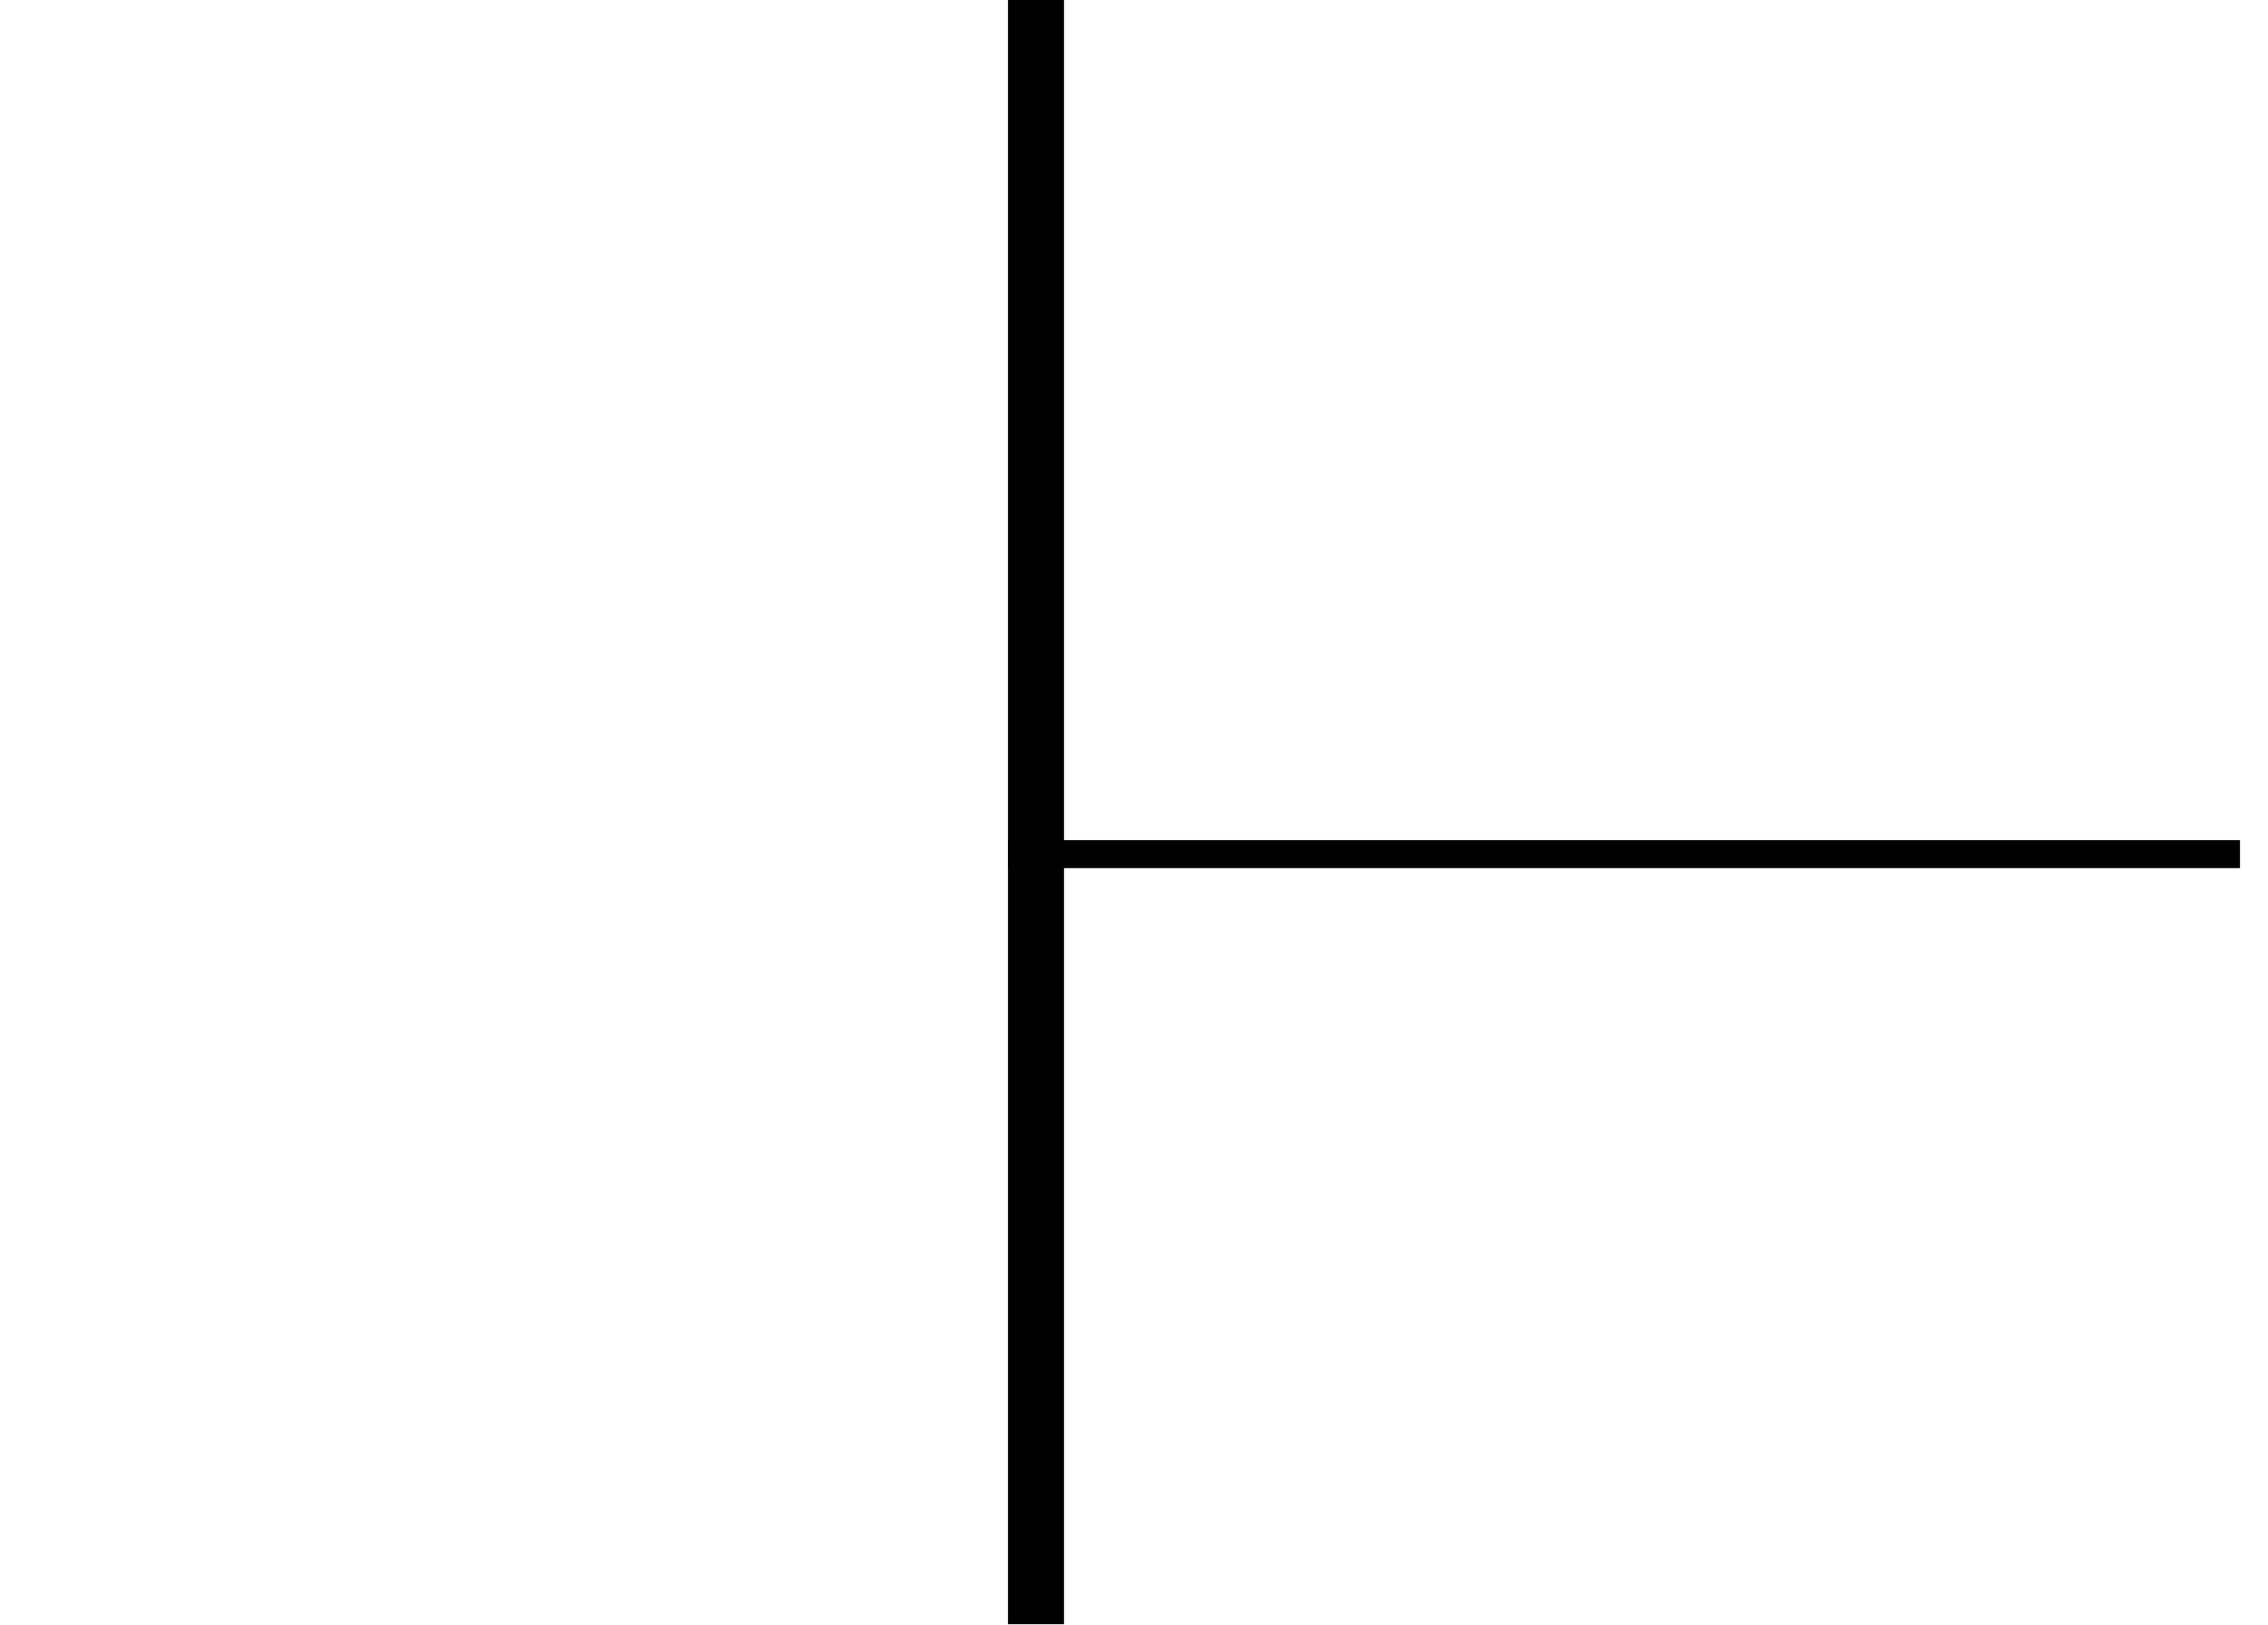
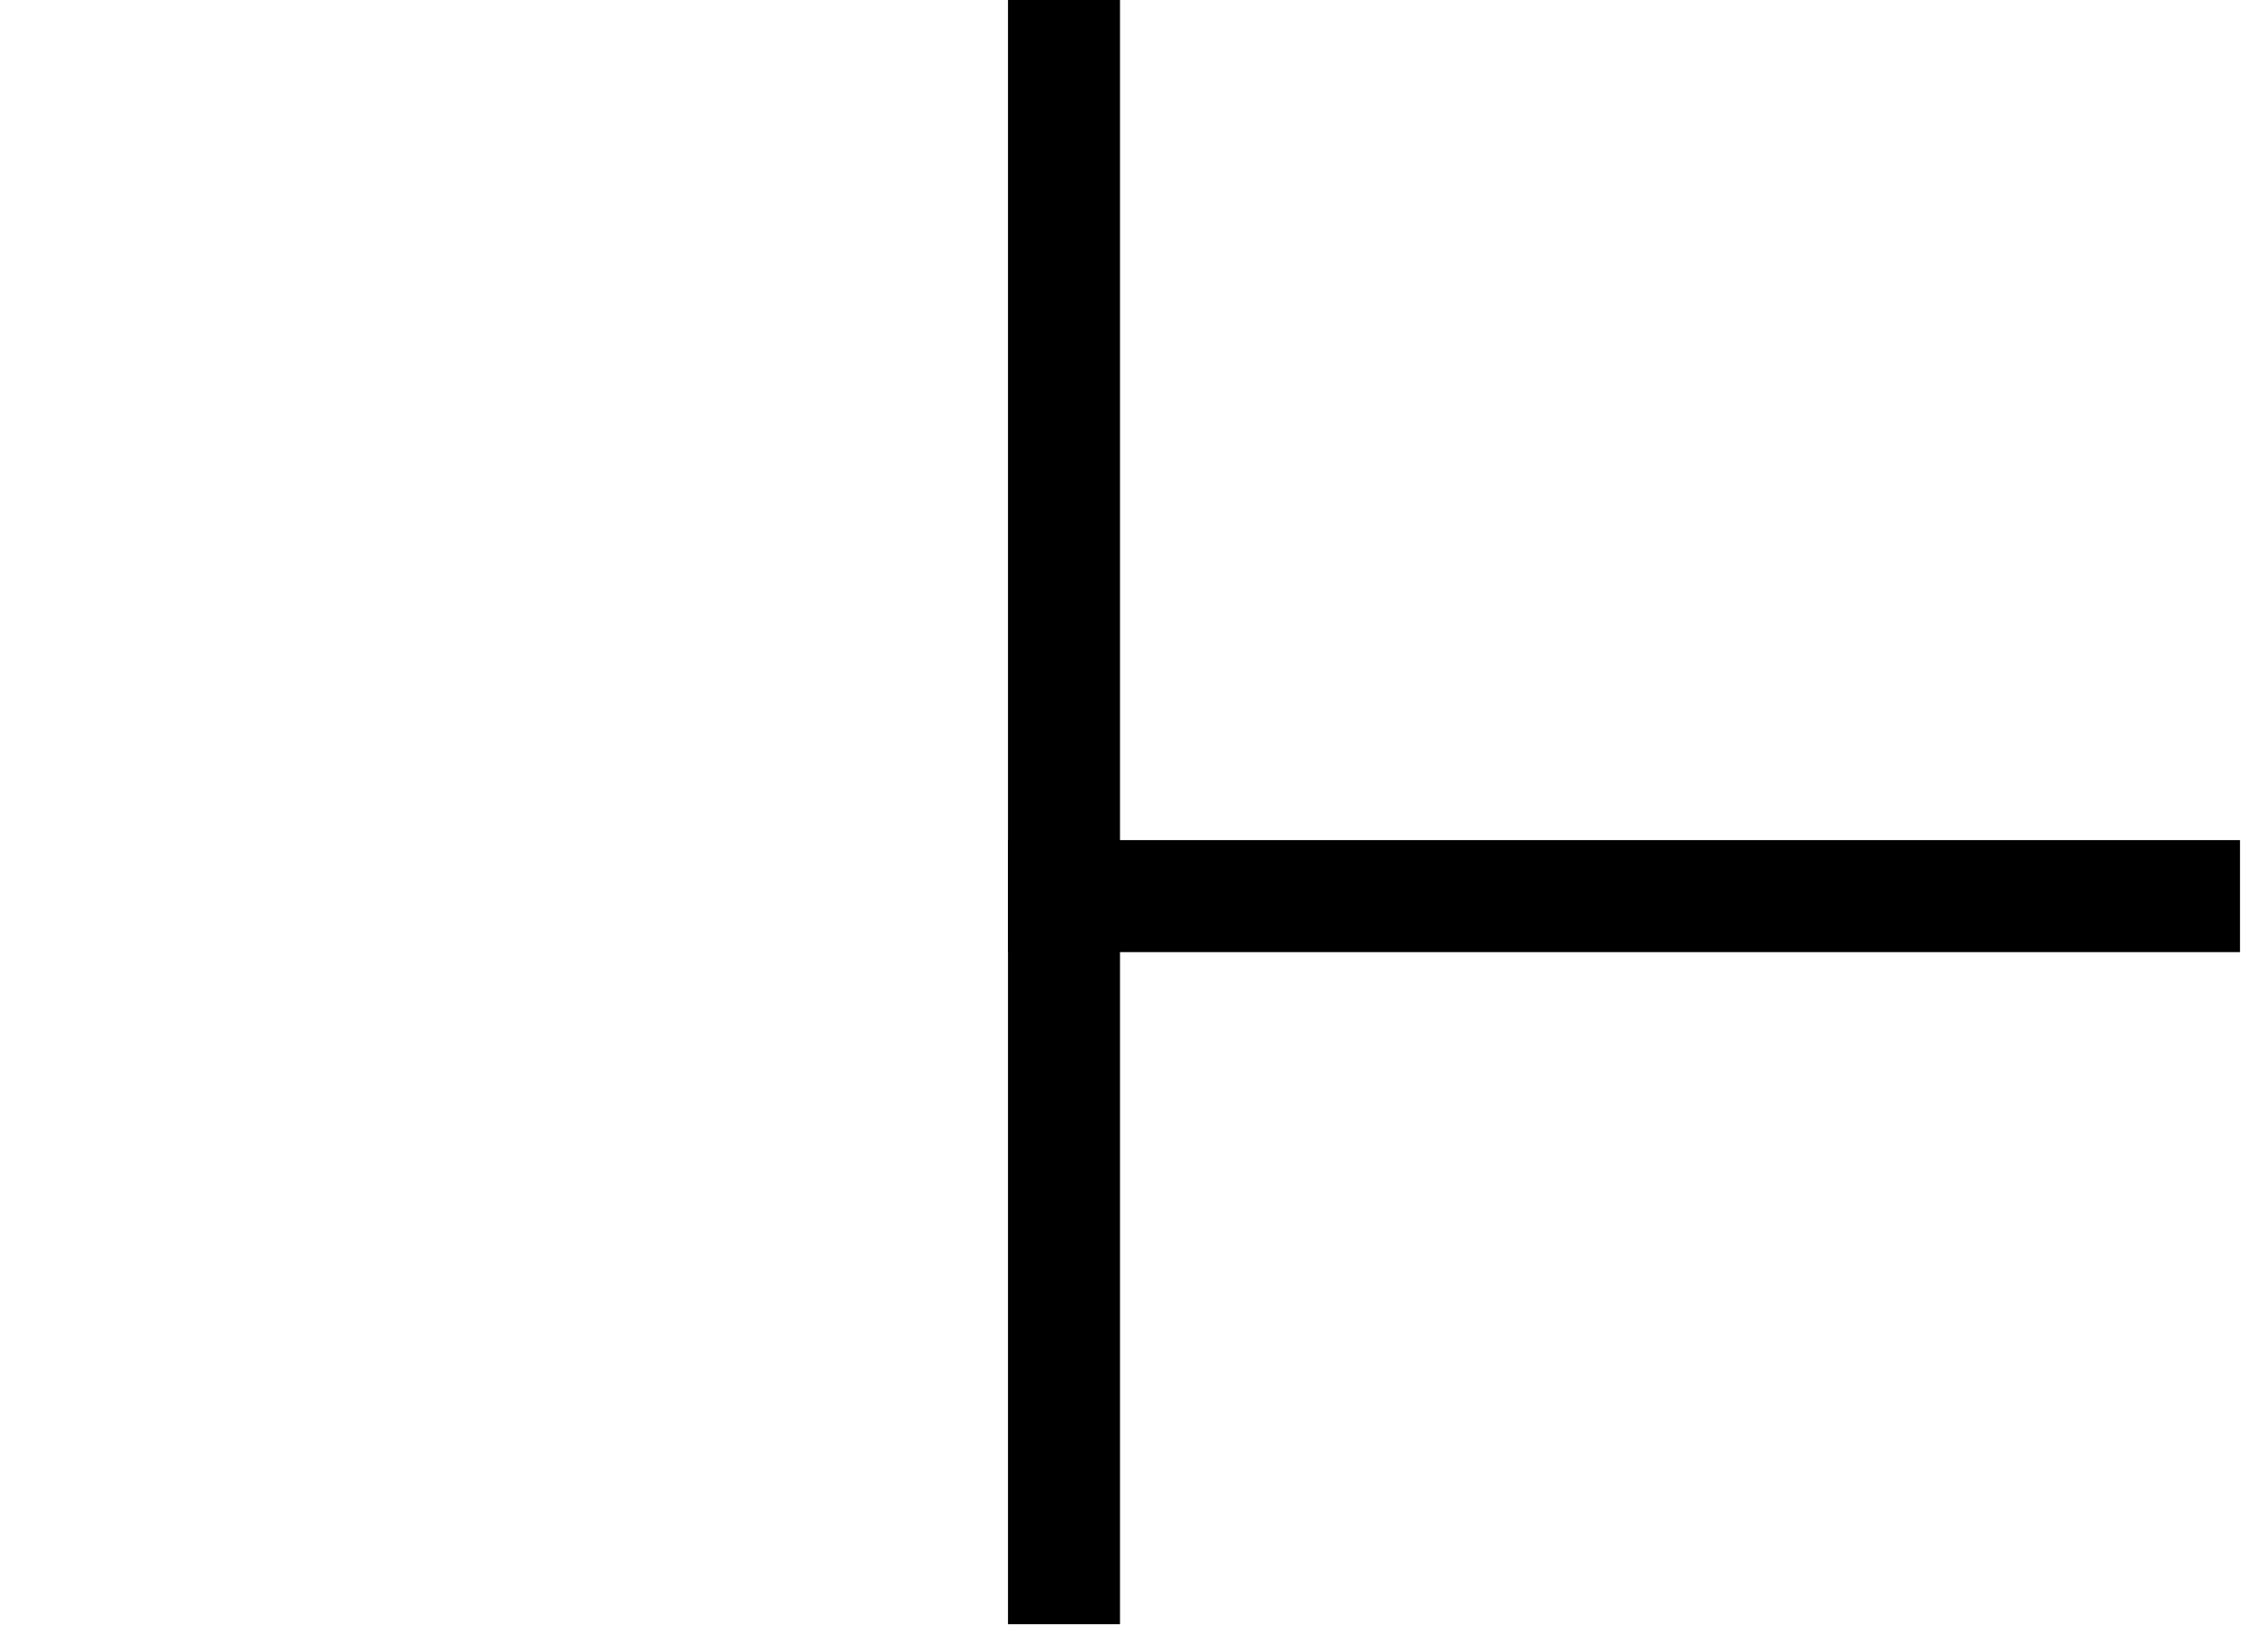
<svg width="81" height="58">
-   <rect id="VLine" fill="#000000" x="36" width="2" height="58" />
-   <rect id="HLine" fill="#000000" x="36" y="30" height="1" width="44" />
+   <rect id="VLine" fill="#000000" x="36" width="4" height="58" />
+   <rect id="HLine" fill="#000000" x="36" y="30" height="4" width="44" />
</svg>
